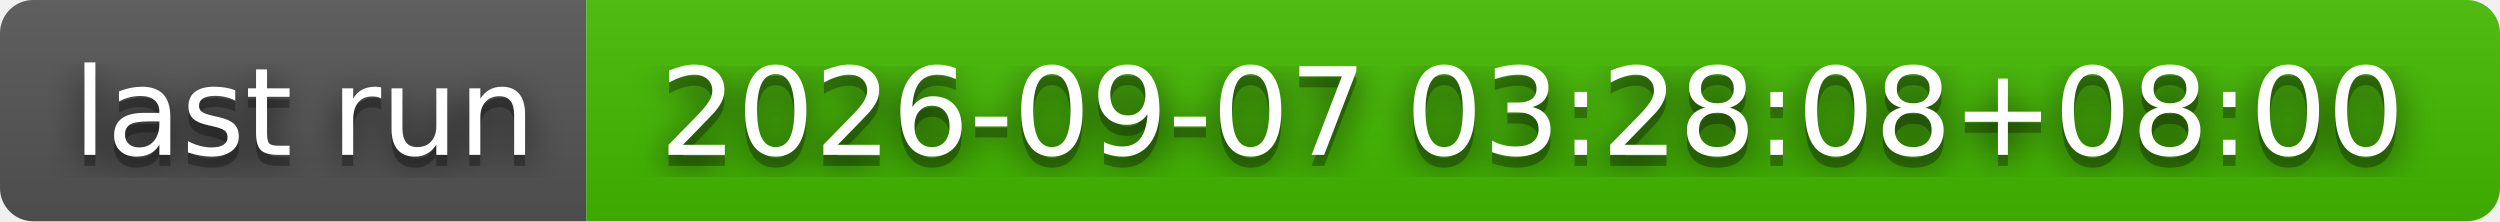
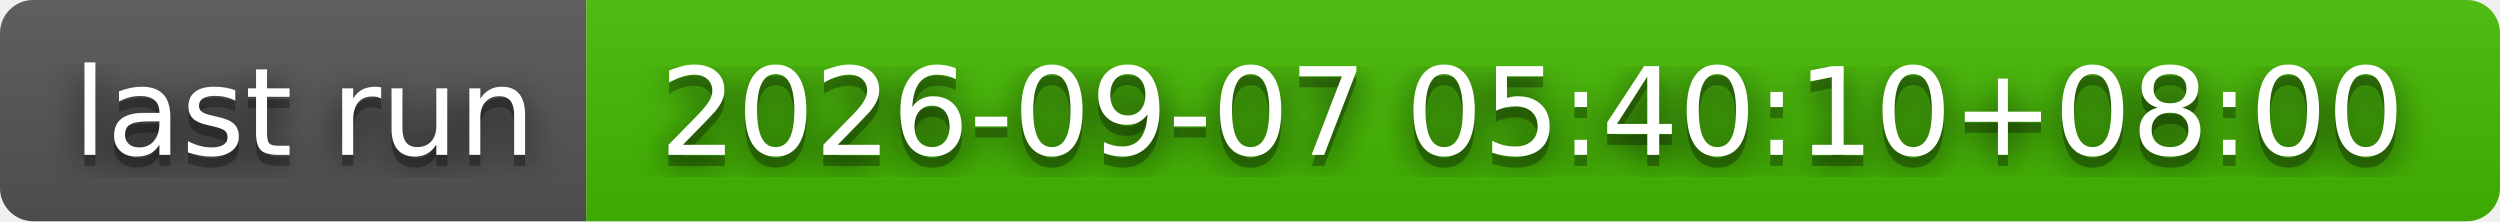
- <svg xmlns="http://www.w3.org/2000/svg" width="226" height="20" role="img" aria-label="last run: 2026-09-07 03:28:08+08:00">
+ <svg xmlns="http://www.w3.org/2000/svg" width="226" height="20" role="img" aria-label="last run: 2026-09-07 05:40:10+08:00">
  <filter id="blur">
    <feGaussianBlur stdDeviation="16" />
  </filter>
  <linearGradient id="s" x2="0" y2="100%">
    <stop offset="0" stop-color="#bbb" stop-opacity=".1" />
    <stop offset="1" stop-opacity=".1" />
  </linearGradient>
  <clipPath id="r">
    <rect width="226" height="20" rx="3" />
  </clipPath>
  <g clip-path="url(#r)">
    <rect width="53" height="20" fill="#555" />
    <rect x="53" width="173" height="20" fill="#4b0" />
    <rect width="226" height="20" fill="url(#s)" />
  </g>
  <g fill="#fff" text-anchor="middle" font-family="Verdana,Geneva,DejaVu Sans,sans-serif" text-rendering="geometricPrecision" font-size="110">
    <g transform="scale(.1)">
      <g aria-hidden="true" fill="#010101">
        <text x="275" y="150" fill-opacity=".8" filter="url(#blur)" textLength="430">last run</text>
        <text x="275" y="150" fill-opacity=".3" textLength="430">last run</text>
      </g>
      <text x="275" y="140" textLength="430">last run</text>
    </g>
    <g transform="scale(.1)">
      <g aria-hidden="true" fill="#010101">
-         <text x="1385" y="150" fill-opacity=".8" filter="url(#blur)" textLength="1630">2026-09-07 03:28:08+08:00</text>
-         <text x="1385" y="150" fill-opacity=".3" textLength="1630">2026-09-07 03:28:08+08:00</text>
+         <text x="1385" y="150" fill-opacity=".8" filter="url(#blur)" textLength="1630">2026-09-07 05:40:10+08:00</text>
+         <text x="1385" y="150" fill-opacity=".3" textLength="1630">2026-09-07 05:40:10+08:00</text>
      </g>
-       <text x="1385" y="140" textLength="1630">2026-09-07 03:28:08+08:00</text>
+       <text x="1385" y="140" textLength="1630">2026-09-07 05:40:10+08:00</text>
    </g>
  </g>
</svg>
